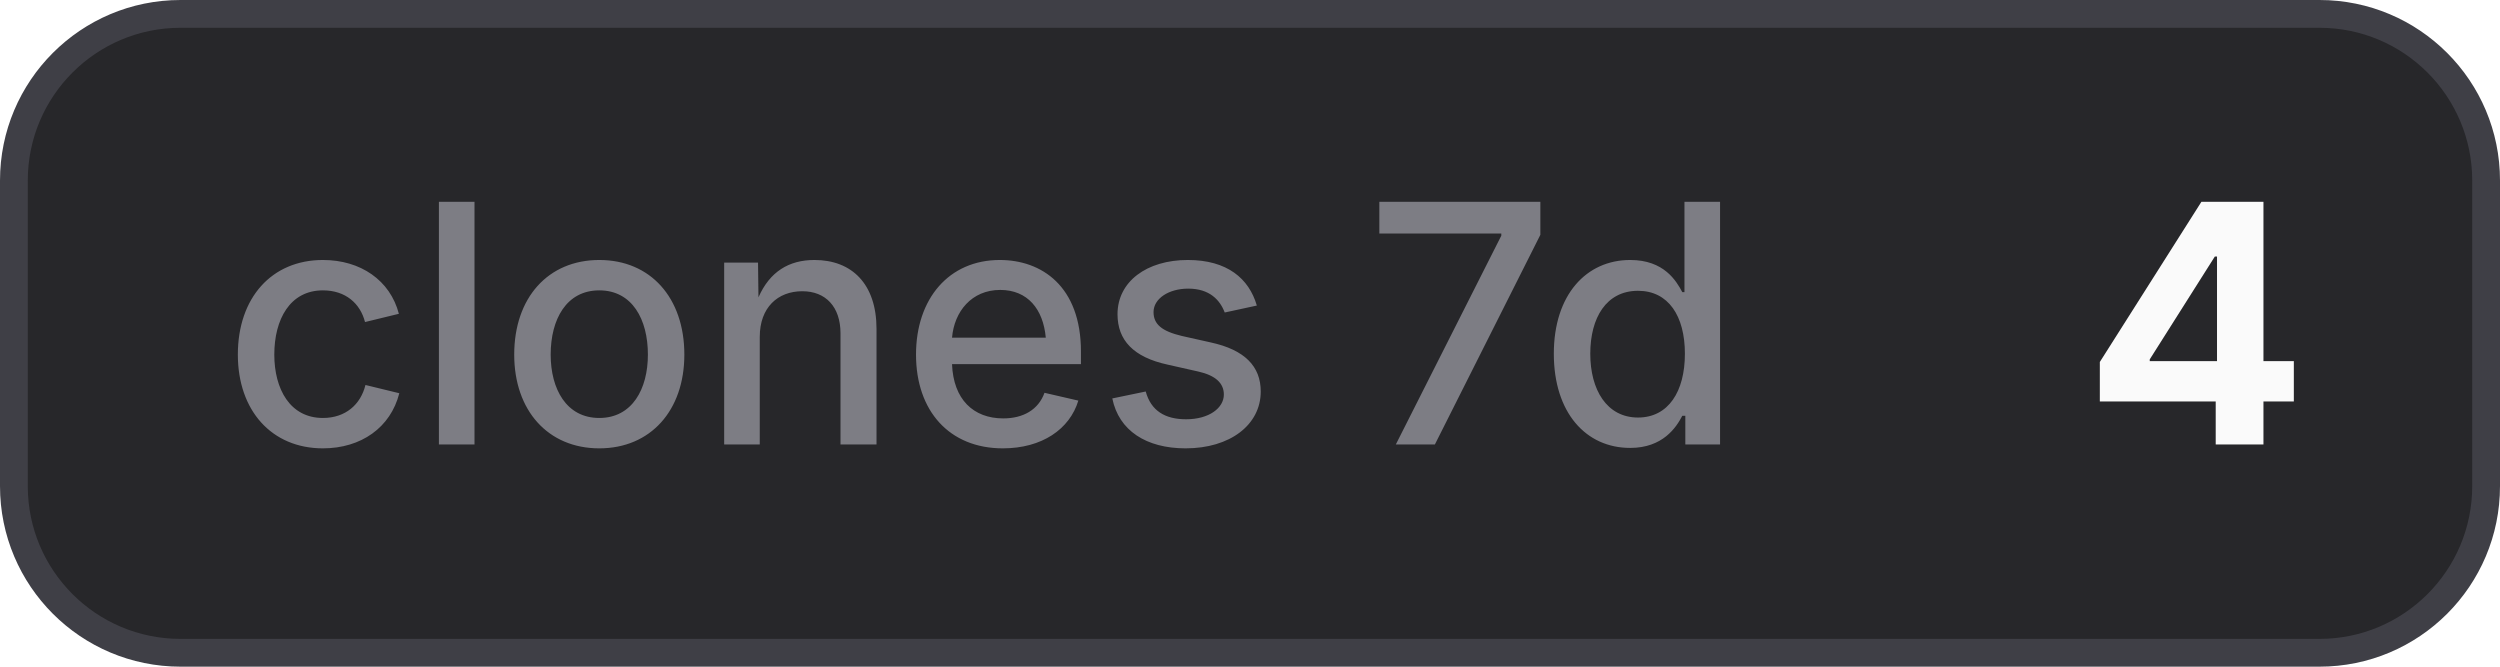
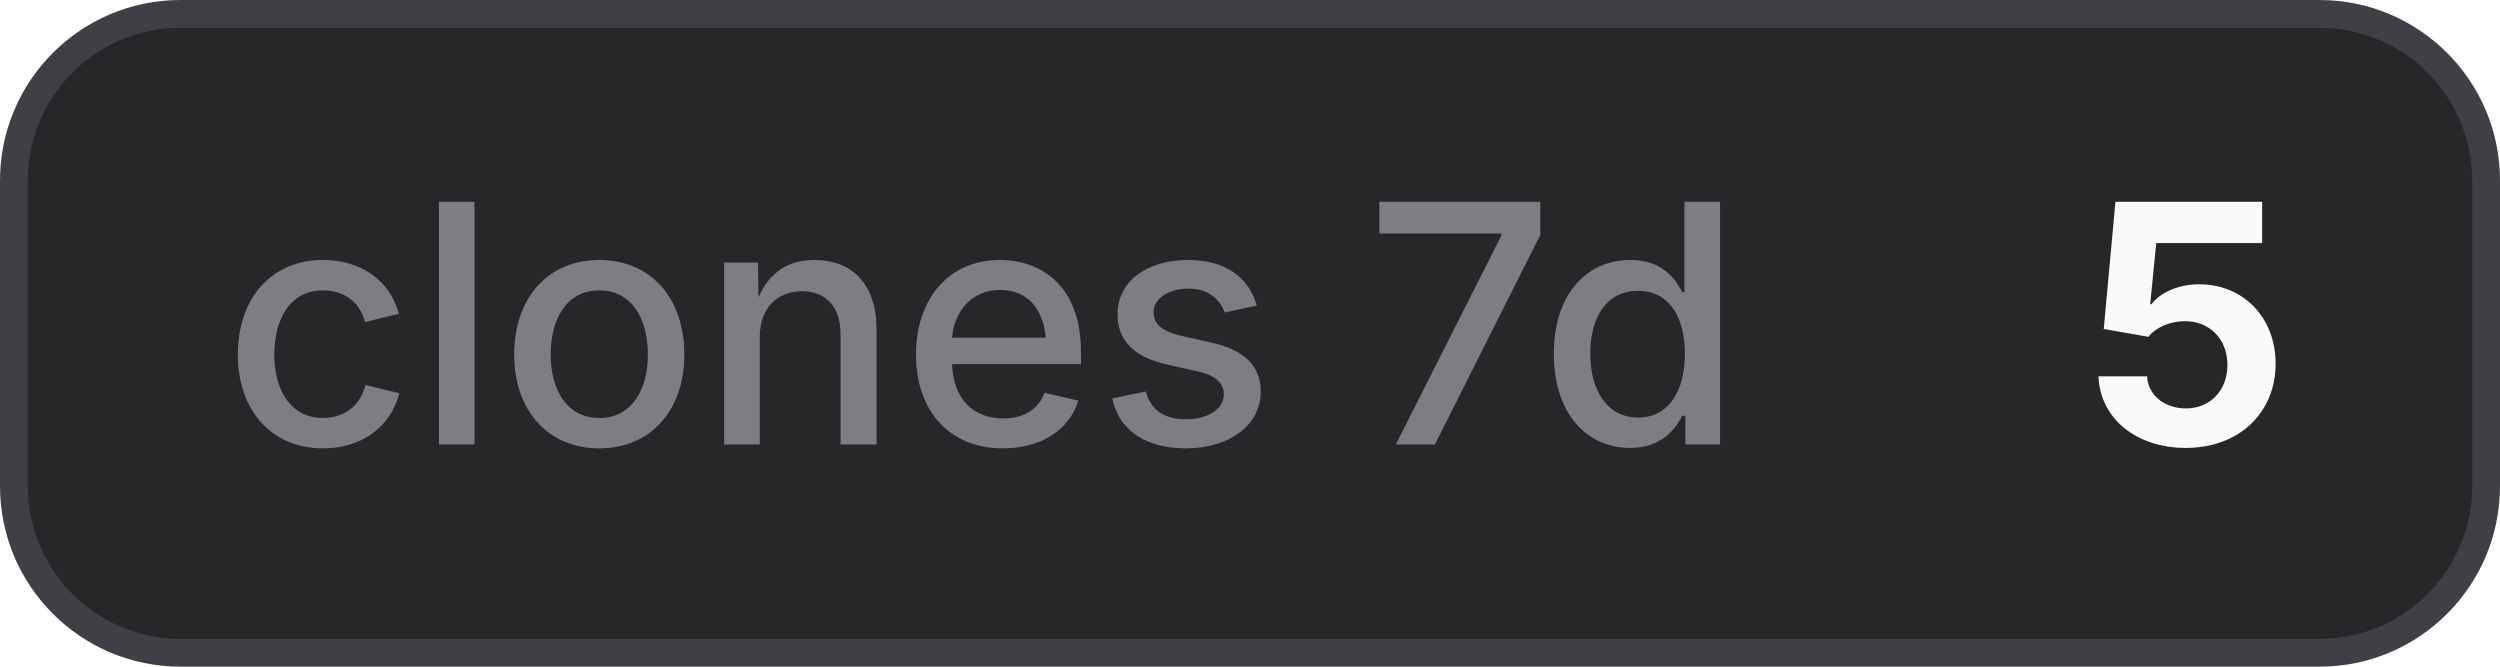
- <svg xmlns="http://www.w3.org/2000/svg" width="90" height="24" viewBox="0 0 90 24" role="img" aria-label="clones 7d: 4">
+ <svg xmlns="http://www.w3.org/2000/svg" width="90" height="24" viewBox="0 0 90 24" role="img" aria-label="clones 7d: 5">
  <style>
    .bg { fill: #27272a; stroke: #3f3f46; }
    .border { stroke: #3f3f46; }
    .label { fill: #a1a1aa; fill-opacity: 0.7; }
    .value { fill: #fafafa; }
    .icon { color: #fafafa; }
    @media (prefers-color-scheme: light) {
      .bg { fill: #f4f4f5; stroke: #d4d4d8; }
      .border { stroke: #d4d4d8; }
      .label { fill: #71717a; }
      .value { fill: #18181b; }
      .icon { color: #18181b; }
    }
  </style>
  <rect class="bg" x="0.5" y="0.5" width="89" height="23" rx="6" stroke-width="1" />
  <text class="label" x="8" y="16" font-family="Inter,ui-sans-serif,system-ui,-apple-system,BlinkMacSystemFont,Segoe UI,sans-serif" font-size="12" font-weight="500">clones 7d</text>
-   <text class="value" x="75" y="16" font-family="Inter,ui-sans-serif,system-ui,-apple-system,BlinkMacSystemFont,Segoe UI,sans-serif" font-size="12" font-weight="700">4</text>
+   <text class="value" x="75" y="16" font-family="Inter,ui-sans-serif,system-ui,-apple-system,BlinkMacSystemFont,Segoe UI,sans-serif" font-size="12" font-weight="700">5</text>
</svg>
